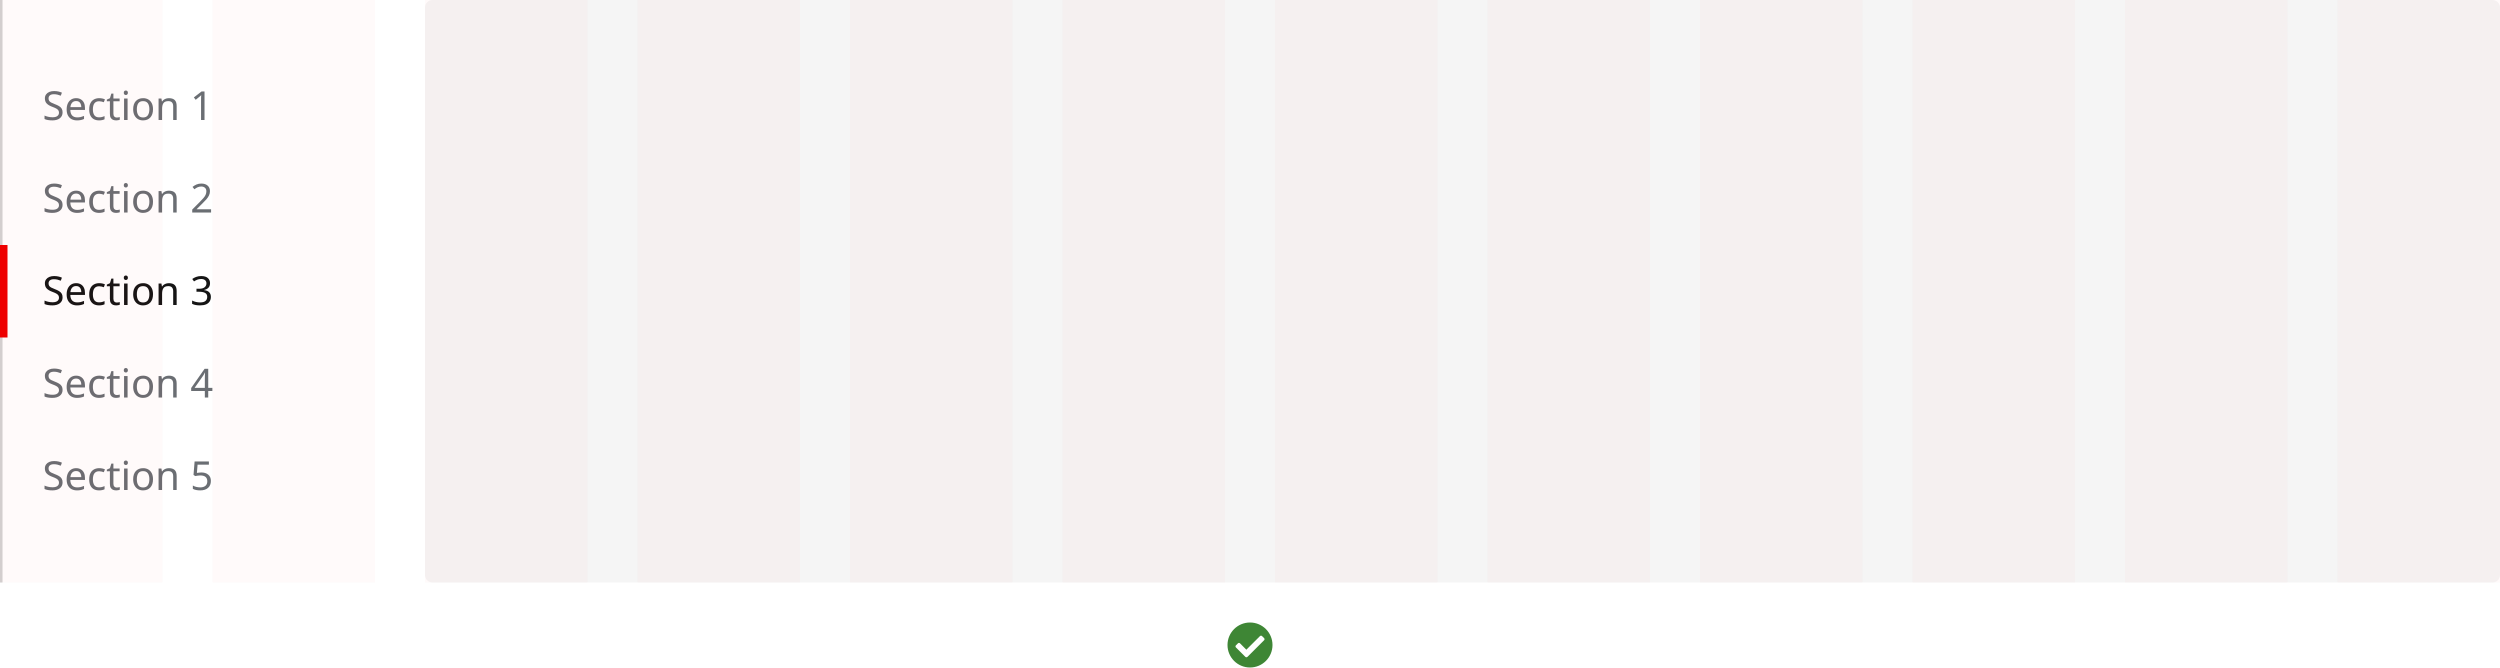
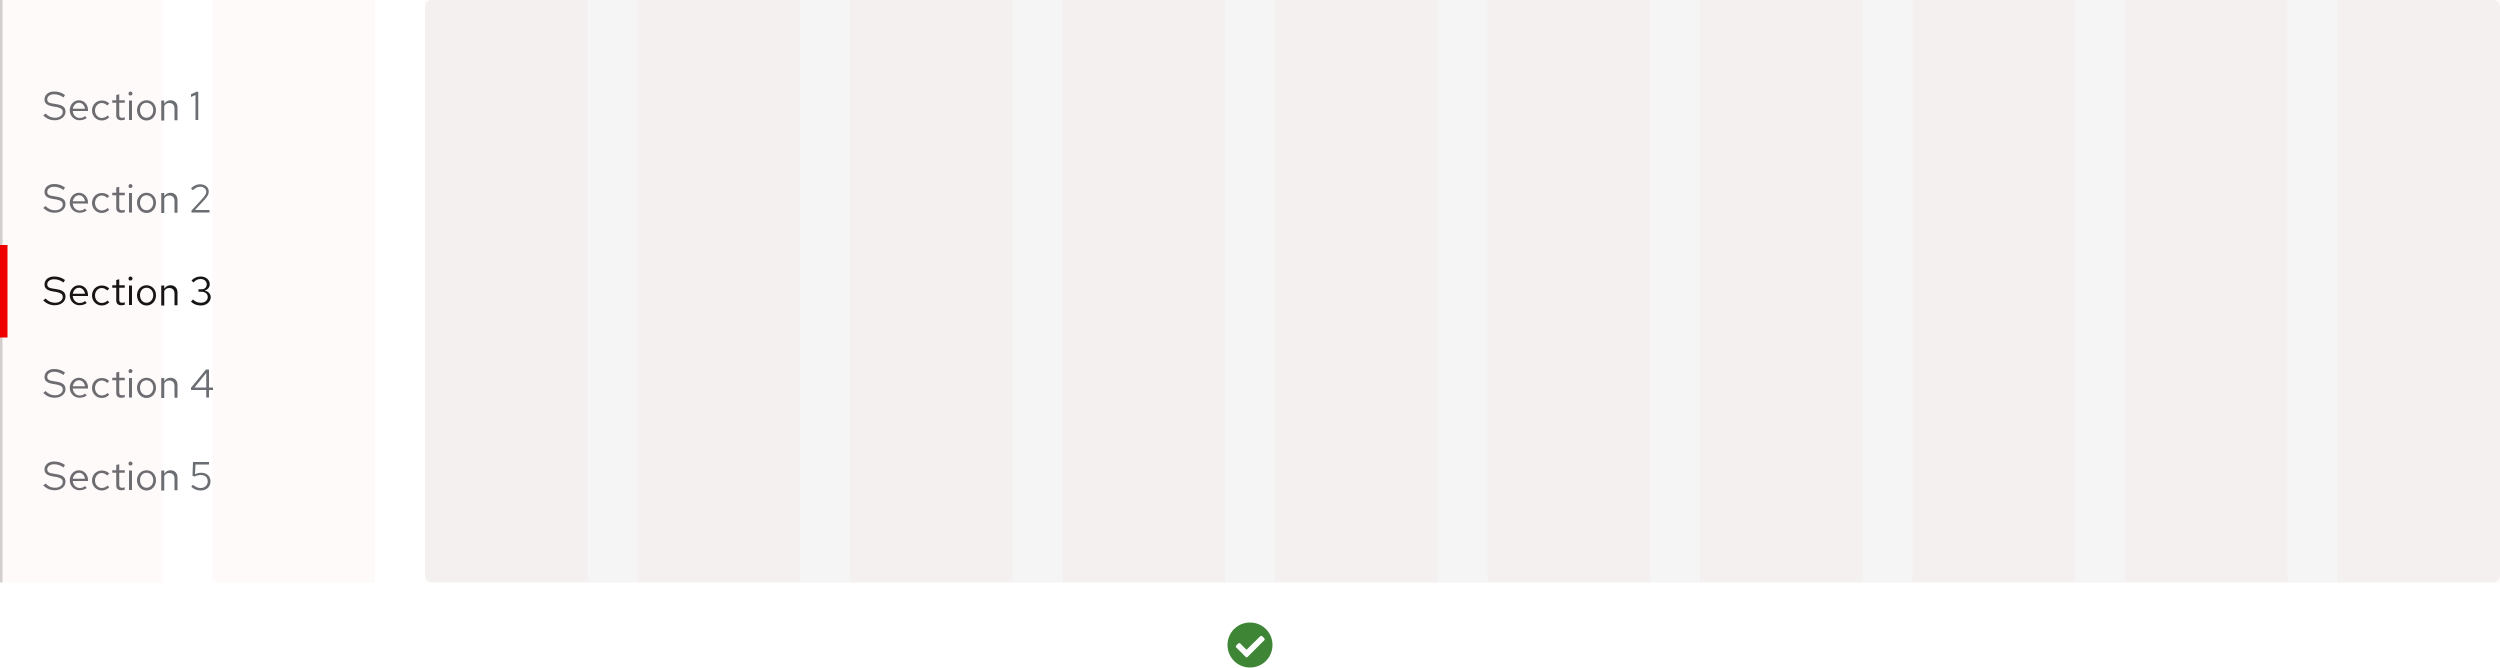
- <svg xmlns="http://www.w3.org/2000/svg" width="1000" height="267">
-   <path fill="#3e8635" d="M509 258a9 9 0 1 1-9-9 9 9 0 0 1 9 9zm-10.04 4.77l6.68-6.68a.58.58 0 0 0 0-.83l-.82-.82a.58.58 0 0 0-.83 0l-5.45 5.44-2.54-2.55a.58.58 0 0 0-.82 0l-.82.82a.58.58 0 0 0 0 .82l3.78 3.77a.58.58 0 0 0 .82 0z" />
+ <svg xmlns="http://www.w3.org/2000/svg" version="1.1" id="Layer_1" x="0px" y="0px" viewBox="0 0 1000 267" style="enable-background:new 0 0 1000 267;" xml:space="preserve">
+   <style type="text/css">
+ 	.st0{fill:#3E8635;}
+ 	.st1{fill:#F5F5F5;}
+ 	.st2{fill:#D2D2D2;}
+ 	.st3{enable-background:new    ;}
+ 	.st4{fill:#6A6E73;}
+ 	.st5{fill:#151515;}
+ 	.st6{fill:#EE0000;}
+ 	.st7{opacity:3.000000e-02;}
+ 	.st8{opacity:0.75;fill:#EE0000;enable-background:new    ;}
+ </style>
+   <path class="st0" d="M509,258c0,5-4,9-9,9s-9-4-9-9c0-5,4-9,9-9S509,253,509,258z M499,262.8l6.7-6.7c0.2-0.2,0.2-0.6,0-0.8  c0,0,0,0,0,0l-0.8-0.8c-0.2-0.2-0.6-0.2-0.8,0c0,0,0,0,0,0l-5.5,5.4l-2.5-2.5c-0.2-0.2-0.6-0.2-0.8,0l-0.8,0.8  c-0.2,0.2-0.2,0.6,0,0.8l3.8,3.8C498.4,263,498.7,263,499,262.8L499,262.8z" />
  <g transform="translate(-360 -7448) translate(0 99)">
-     <rect width="830" height="233" fill="#f5f5f5" rx="3" transform="translate(530 7349)" />
-     <path fill="#d2d2d2" d="M360 7349h1v233h-1z" />
-     <text fill="#6a6e73" transform="translate(-64 4909) translate(441 2636)" font-size="16" font-family="RedHatText-Regular, Red Hat Text">
-       <tspan x="0" y="0">Section 5</tspan>
-     </text>
-     <text fill="#6a6e73" transform="translate(-64 4909) translate(441 2599)" font-size="16" font-family="RedHatText-Regular, Red Hat Text">
-       <tspan x="0" y="0">Section 4</tspan>
-     </text>
-     <text fill="#151515" transform="translate(-64 4909) translate(441 2562)" font-size="16" font-family="RedHatText-Regular, Red Hat Text">
-       <tspan x="0" y="0">Section 3</tspan>
-     </text>
-     <path fill="#e00" d="M360 7447h3v37h-3z" />
-     <text fill="#6a6e73" transform="translate(-64 4909) translate(441 2525)" font-size="16" font-family="RedHatText-Regular, Red Hat Text">
-       <tspan x="0" y="0">Section 2</tspan>
-     </text>
-     <text fill="#6a6e73" transform="translate(-64 4909) translate(441 2488)" font-size="16" font-family="RedHatText-Regular, Red Hat Text">
-       <tspan x="0" y="0">Section 1</tspan>
-     </text>
-     <g fill="#e00" opacity=".03">
-       <path d="M1295 7349h65v233h-65zM1210 7349h65v233h-65zM1125 7349h65v233h-65zM1040 7349h65v233h-65zM955 7349h65v233h-65zM870 7349h65v233h-65zM785 7349h65v233h-65zM700 7349h65v233h-65zM615 7349h65v233h-65zM530 7349h65v233h-65zM445 7349h65v233h-65zM360 7349h65v233h-65z" opacity=".75" />
+     <path class="st1" d="M533,7349h824c1.7,0,3,1.3,3,3v227c0,1.7-1.3,3-3,3H533c-1.7,0-3-1.3-3-3v-227C530,7350.3,531.3,7349,533,7349   z" />
+     <path class="st2" d="M360,7349h1v233h-1V7349z" />
+     <g class="st3">
+       <path class="st4" d="M378.2,7542.4c1.3,1.3,2.4,1.7,3.9,1.7c1.7,0,3-1,3-2.3c0-1.1-0.7-1.6-2.5-2l-1.8-0.3c-2-0.4-3-1.2-3-2.7    c0-1.9,1.6-3.2,3.8-3.2c1.7,0,3,0.4,4.4,1.4l-0.6,1c-1.2-0.9-2.5-1.3-3.8-1.3c-1.6,0-2.7,0.9-2.7,2c0,1,0.6,1.5,2.1,1.7l1.8,0.3    c2.4,0.4,3.4,1.3,3.4,3c0,1.9-1.8,3.4-4.3,3.4c-1.8,0-3.2-0.6-4.6-1.9L378.2,7542.4z" />
+       <path class="st4" d="M391.8,7545.1c-2.2,0-3.9-1.8-3.9-4s1.6-4,3.7-4c2,0,3.6,1.7,3.6,3.9v0.4h-6.1c0.1,1.6,1.3,2.8,2.8,2.8    c0.8,0,1.6-0.3,2.1-0.8l0.7,0.8C393.9,7544.8,392.9,7545.1,391.8,7545.1z M389.1,7540.5h4.9c-0.2-1.4-1.2-2.4-2.4-2.4    C390.3,7538.1,389.4,7539.1,389.1,7540.5z" />
+       <path class="st4" d="M403,7543.2l0.7,0.7c-0.8,0.8-1.8,1.3-3,1.3c-2.2,0-3.9-1.8-3.9-4c0-2.3,1.7-4,3.9-4c1.2,0,2.2,0.4,3,1.2    l-0.8,0.8c-0.6-0.6-1.4-1-2.2-1c-1.5,0-2.7,1.3-2.7,3c0,1.7,1.2,3,2.8,3C401.7,7544.1,402.5,7543.8,403,7543.2z" />
+       <path class="st4" d="M406.5,7538.1h-1.6v-1h1.6v-2.1l1.2-0.3v2.4h2.2v1h-2.2v4.8c0,0.8,0.3,1.2,1.1,1.2c0.4,0,0.7,0,1.1-0.2v1    c-0.4,0.1-0.9,0.2-1.4,0.2c-1.3,0-2-0.7-2-1.9V7538.1z" />
+       <path class="st4" d="M411.4,7534.4c0-0.4,0.4-0.8,0.8-0.8c0.4,0,0.8,0.4,0.8,0.8c0,0.5-0.4,0.8-0.8,0.8    C411.7,7535.3,411.4,7534.9,411.4,7534.4z M412.8,7545h-1.2v-7.8h1.2V7545z" />
+       <path class="st4" d="M418.6,7537.1c2.2,0,3.8,1.7,3.8,4c0,2.3-1.6,4.1-3.8,4.1c-2.1,0-3.8-1.8-3.8-4.1    C414.8,7538.8,416.5,7537.1,418.6,7537.1z M421.3,7541.1c0-1.7-1.1-3-2.7-3s-2.6,1.3-2.6,3c0,1.7,1.1,3,2.6,3    S421.3,7542.8,421.3,7541.1z" />
+       <path class="st4" d="M424.5,7537.2h1.2v1.3c0.6-0.9,1.4-1.4,2.5-1.4c1.7,0,2.8,1.2,2.8,2.9v5.1h-1.2v-4.7c0-1.4-0.8-2.2-2.1-2.2    c-0.9,0-1.6,0.4-2,1.2v5.8h-1.2V7537.2z" />
+       <path class="st4" d="M437.2,7533.8h6.4v1h-5.4l-0.2,3.9c0.8-0.4,1.6-0.6,2.5-0.6c2.2,0,3.7,1.4,3.7,3.4c0,2.2-1.6,3.7-3.9,3.7    c-1.5,0-2.8-0.5-3.8-1.5l0.7-0.8c1,0.9,1.9,1.3,3.1,1.3c1.6,0,2.8-1.1,2.8-2.7c0-1.5-1.1-2.5-2.8-2.5c-0.8,0-1.6,0.2-2.5,0.6    l-0.8-0.3L437.2,7533.8z" />
+     </g>
+     <g class="st3">
+       <path class="st4" d="M378.2,7505.4c1.3,1.3,2.4,1.7,3.9,1.7c1.7,0,3-1,3-2.3c0-1.1-0.7-1.6-2.5-2l-1.8-0.3c-2-0.4-3-1.2-3-2.7    c0-1.9,1.6-3.2,3.8-3.2c1.7,0,3,0.4,4.4,1.4l-0.6,1c-1.2-0.9-2.5-1.3-3.8-1.3c-1.6,0-2.7,0.9-2.7,2c0,1,0.6,1.5,2.1,1.7l1.8,0.3    c2.4,0.4,3.4,1.3,3.4,3c0,1.9-1.8,3.4-4.3,3.4c-1.8,0-3.2-0.6-4.6-1.9L378.2,7505.4z" />
+       <path class="st4" d="M391.8,7508.1c-2.2,0-3.9-1.8-3.9-4s1.6-4,3.7-4c2,0,3.6,1.7,3.6,3.9v0.4h-6.1c0.1,1.6,1.3,2.8,2.8,2.8    c0.8,0,1.6-0.3,2.1-0.8l0.7,0.8C393.9,7507.8,392.9,7508.1,391.8,7508.1z M389.1,7503.5h4.9c-0.2-1.4-1.2-2.4-2.4-2.4    C390.3,7501.1,389.4,7502.1,389.1,7503.5z" />
+       <path class="st4" d="M403,7506.2l0.7,0.7c-0.8,0.8-1.8,1.3-3,1.3c-2.2,0-3.9-1.8-3.9-4c0-2.3,1.7-4,3.9-4c1.2,0,2.2,0.4,3,1.2    l-0.8,0.8c-0.6-0.6-1.4-1-2.2-1c-1.5,0-2.7,1.3-2.7,3c0,1.7,1.2,3,2.8,3C401.7,7507.1,402.5,7506.8,403,7506.2z" />
+       <path class="st4" d="M406.5,7501.1h-1.6v-1h1.6v-2.1l1.2-0.3v2.4h2.2v1h-2.2v4.8c0,0.8,0.3,1.2,1.1,1.2c0.4,0,0.7,0,1.1-0.2v1    c-0.4,0.1-0.9,0.2-1.4,0.2c-1.3,0-2-0.7-2-1.9V7501.1z" />
+       <path class="st4" d="M411.4,7497.4c0-0.4,0.4-0.8,0.8-0.8c0.4,0,0.8,0.4,0.8,0.8c0,0.5-0.4,0.8-0.8,0.8    C411.7,7498.3,411.4,7497.9,411.4,7497.4z M412.8,7508h-1.2v-7.8h1.2V7508z" />
+       <path class="st4" d="M418.6,7500.1c2.2,0,3.8,1.7,3.8,4c0,2.3-1.6,4.1-3.8,4.1c-2.1,0-3.8-1.8-3.8-4.1    C414.8,7501.8,416.5,7500.1,418.6,7500.1z M421.3,7504.1c0-1.7-1.1-3-2.7-3s-2.6,1.3-2.6,3c0,1.7,1.1,3,2.6,3    S421.3,7505.8,421.3,7504.1z" />
+       <path class="st4" d="M424.5,7500.2h1.2v1.3c0.6-0.9,1.4-1.4,2.5-1.4c1.7,0,2.8,1.2,2.8,2.9v5.1h-1.2v-4.7c0-1.4-0.8-2.2-2.1-2.2    c-0.9,0-1.6,0.4-2,1.2v5.8h-1.2V7500.2z" />
+       <path class="st4" d="M443.6,7504h1.6v1h-1.6v3h-1.1v-3h-6.1v-0.9l6-7.3h1.2V7504z M442.5,7504v-5.8l-4.7,5.8H442.5z" />
+     </g>
+     <g class="st3">
+       <path class="st5" d="M378.2,7468.4c1.3,1.3,2.4,1.7,3.9,1.7c1.7,0,3-1,3-2.3c0-1.1-0.7-1.6-2.5-2l-1.8-0.3c-2-0.4-3-1.2-3-2.7    c0-1.9,1.6-3.2,3.8-3.2c1.7,0,3,0.4,4.4,1.4l-0.6,1c-1.2-0.9-2.5-1.3-3.8-1.3c-1.6,0-2.7,0.9-2.7,2c0,1,0.6,1.5,2.1,1.7l1.8,0.3    c2.4,0.4,3.4,1.3,3.4,3c0,1.9-1.8,3.4-4.3,3.4c-1.8,0-3.2-0.6-4.6-1.9L378.2,7468.4z" />
+       <path class="st5" d="M391.8,7471.1c-2.2,0-3.9-1.8-3.9-4s1.6-4,3.7-4c2,0,3.6,1.7,3.6,3.9v0.4h-6.1c0.1,1.6,1.3,2.8,2.8,2.8    c0.8,0,1.6-0.3,2.1-0.8l0.7,0.8C393.9,7470.8,392.9,7471.1,391.8,7471.1z M389.1,7466.5h4.9c-0.2-1.4-1.2-2.4-2.4-2.4    C390.3,7464.1,389.4,7465.1,389.1,7466.5z" />
+       <path class="st5" d="M403,7469.2l0.7,0.7c-0.8,0.8-1.8,1.3-3,1.3c-2.2,0-3.9-1.8-3.9-4c0-2.3,1.7-4,3.9-4c1.2,0,2.2,0.4,3,1.2    l-0.8,0.8c-0.6-0.6-1.4-1-2.2-1c-1.5,0-2.7,1.3-2.7,3c0,1.7,1.2,3,2.8,3C401.7,7470.1,402.5,7469.8,403,7469.2z" />
+       <path class="st5" d="M406.5,7464.1h-1.6v-1h1.6v-2.1l1.2-0.3v2.4h2.2v1h-2.2v4.8c0,0.8,0.3,1.2,1.1,1.2c0.4,0,0.7,0,1.1-0.2v1    c-0.4,0.1-0.9,0.2-1.4,0.2c-1.3,0-2-0.7-2-1.9V7464.1z" />
+       <path class="st5" d="M411.4,7460.4c0-0.4,0.4-0.8,0.8-0.8c0.4,0,0.8,0.4,0.8,0.8c0,0.5-0.4,0.8-0.8,0.8    C411.7,7461.3,411.4,7460.9,411.4,7460.4z M412.8,7471h-1.2v-7.8h1.2V7471z" />
+       <path class="st5" d="M418.6,7463.1c2.2,0,3.8,1.7,3.8,4c0,2.3-1.6,4.1-3.8,4.1c-2.1,0-3.8-1.8-3.8-4.1    C414.8,7464.8,416.5,7463.1,418.6,7463.1z M421.3,7467.1c0-1.7-1.1-3-2.7-3s-2.6,1.3-2.6,3c0,1.7,1.1,3,2.6,3    S421.3,7468.8,421.3,7467.1z" />
+       <path class="st5" d="M424.5,7463.2h1.2v1.3c0.6-0.9,1.4-1.4,2.5-1.4c1.7,0,2.8,1.2,2.8,2.9v5.1h-1.2v-4.7c0-1.4-0.8-2.2-2.1-2.2    c-0.9,0-1.6,0.4-2,1.2v5.8h-1.2V7463.2z" />
+       <path class="st5" d="M440.3,7471.2c-1.5,0-2.9-0.5-3.9-1.6l0.8-0.8c0.9,0.9,1.9,1.3,3.1,1.3c1.6,0,2.8-0.9,2.8-2.3    c0-1.2-1-2.1-2.4-2.1h-1.3v-1h1.3c1.2,0,2-0.8,2-2c0-1.2-1.1-2.1-2.4-2.1c-1.2,0-2,0.4-2.9,1.4l-0.8-0.8c1-1.1,2.3-1.6,3.7-1.6    c2,0,3.6,1.3,3.6,3.1c0,1.2-0.8,2.2-2.1,2.5c1.5,0.3,2.5,1.4,2.5,2.7C444.2,7469.8,442.6,7471.2,440.3,7471.2z" />
+     </g>
+     <path class="st6" d="M360,7447h3v37h-3V7447z" />
+     <g class="st3">
+       <path class="st4" d="M378.2,7431.4c1.3,1.3,2.4,1.7,3.9,1.7c1.7,0,3-1,3-2.3c0-1.1-0.7-1.6-2.5-2l-1.8-0.3c-2-0.4-3-1.2-3-2.7    c0-1.9,1.6-3.2,3.8-3.2c1.7,0,3,0.4,4.4,1.4l-0.6,1c-1.2-0.9-2.5-1.3-3.8-1.3c-1.6,0-2.7,0.9-2.7,2c0,1,0.6,1.5,2.1,1.7l1.8,0.3    c2.4,0.4,3.4,1.3,3.4,3c0,1.9-1.8,3.4-4.3,3.4c-1.8,0-3.2-0.6-4.6-1.9L378.2,7431.4z" />
+       <path class="st4" d="M391.8,7434.1c-2.2,0-3.9-1.8-3.9-4s1.6-4,3.7-4c2,0,3.6,1.7,3.6,3.9v0.4h-6.1c0.1,1.6,1.3,2.8,2.8,2.8    c0.8,0,1.6-0.3,2.1-0.8l0.7,0.8C393.9,7433.8,392.9,7434.1,391.8,7434.1z M389.1,7429.5h4.9c-0.2-1.4-1.2-2.4-2.4-2.4    C390.3,7427.1,389.4,7428.1,389.1,7429.5z" />
+       <path class="st4" d="M403,7432.2l0.7,0.7c-0.8,0.8-1.8,1.3-3,1.3c-2.2,0-3.9-1.8-3.9-4c0-2.3,1.7-4,3.9-4c1.2,0,2.2,0.4,3,1.2    l-0.8,0.8c-0.6-0.6-1.4-1-2.2-1c-1.5,0-2.7,1.3-2.7,3c0,1.7,1.2,3,2.8,3C401.7,7433.1,402.5,7432.8,403,7432.2z" />
+       <path class="st4" d="M406.5,7427.1h-1.6v-1h1.6v-2.1l1.2-0.3v2.4h2.2v1h-2.2v4.8c0,0.8,0.3,1.2,1.1,1.2c0.4,0,0.7,0,1.1-0.2v1    c-0.4,0.1-0.9,0.2-1.4,0.2c-1.3,0-2-0.7-2-1.9V7427.1z" />
+       <path class="st4" d="M411.4,7423.4c0-0.4,0.4-0.8,0.8-0.8c0.4,0,0.8,0.4,0.8,0.8c0,0.5-0.4,0.8-0.8,0.8    C411.7,7424.3,411.4,7423.9,411.4,7423.4z M412.8,7434h-1.2v-7.8h1.2V7434z" />
+       <path class="st4" d="M418.6,7426.1c2.2,0,3.8,1.7,3.8,4c0,2.3-1.6,4.1-3.8,4.1c-2.1,0-3.8-1.8-3.8-4.1    C414.8,7427.8,416.5,7426.1,418.6,7426.1z M421.3,7430.1c0-1.7-1.1-3-2.7-3s-2.6,1.3-2.6,3c0,1.7,1.1,3,2.6,3    S421.3,7431.8,421.3,7430.1z" />
+       <path class="st4" d="M424.5,7426.2h1.2v1.3c0.6-0.9,1.4-1.4,2.5-1.4c1.7,0,2.8,1.2,2.8,2.9v5.1h-1.2v-4.7c0-1.4-0.8-2.2-2.1-2.2    c-0.9,0-1.6,0.4-2,1.2v5.8h-1.2V7426.2z" />
+       <path class="st4" d="M436.6,7433.2l4.5-4.9c1-1.2,1.4-1.8,1.4-2.6c0-1.1-1-2-2.4-2c-1.1,0-1.9,0.4-3,1.4l-0.7-0.8    c1.2-1.1,2.3-1.6,3.6-1.6c2,0,3.5,1.2,3.5,2.9c0,1.1-0.4,1.8-1.7,3.3l-3.8,4.1l5.8,0v1h-7.2V7433.2z" />
+     </g>
+     <g class="st3">
+       <path class="st4" d="M378.2,7394.4c1.3,1.3,2.4,1.7,3.9,1.7c1.7,0,3-1,3-2.3c0-1.1-0.7-1.6-2.5-2l-1.8-0.3c-2-0.4-3-1.2-3-2.7    c0-1.9,1.6-3.2,3.8-3.2c1.7,0,3,0.4,4.4,1.4l-0.6,1c-1.2-0.9-2.5-1.3-3.8-1.3c-1.6,0-2.7,0.9-2.7,2c0,1,0.6,1.5,2.1,1.7l1.8,0.3    c2.4,0.4,3.4,1.3,3.4,3c0,1.9-1.8,3.4-4.3,3.4c-1.8,0-3.2-0.6-4.6-1.9L378.2,7394.4z" />
+       <path class="st4" d="M391.8,7397.1c-2.2,0-3.9-1.8-3.9-4s1.6-4,3.7-4c2,0,3.6,1.7,3.6,3.9v0.4h-6.1c0.1,1.6,1.3,2.8,2.8,2.8    c0.8,0,1.6-0.3,2.1-0.8l0.7,0.8C393.9,7396.8,392.9,7397.1,391.8,7397.1z M389.1,7392.5h4.9c-0.2-1.4-1.2-2.4-2.4-2.4    C390.3,7390.1,389.4,7391.1,389.1,7392.5z" />
+       <path class="st4" d="M403,7395.2l0.7,0.7c-0.8,0.8-1.8,1.3-3,1.3c-2.2,0-3.9-1.8-3.9-4c0-2.3,1.7-4,3.9-4c1.2,0,2.2,0.4,3,1.2    l-0.8,0.8c-0.6-0.6-1.4-1-2.2-1c-1.5,0-2.7,1.3-2.7,3c0,1.7,1.2,3,2.8,3C401.7,7396.1,402.5,7395.8,403,7395.2z" />
+       <path class="st4" d="M406.5,7390.1h-1.6v-1h1.6v-2.1l1.2-0.3v2.4h2.2v1h-2.2v4.8c0,0.8,0.3,1.2,1.1,1.2c0.4,0,0.7,0,1.1-0.2v1    c-0.4,0.1-0.9,0.2-1.4,0.2c-1.3,0-2-0.7-2-1.9V7390.1z" />
+       <path class="st4" d="M411.4,7386.4c0-0.4,0.4-0.8,0.8-0.8c0.4,0,0.8,0.4,0.8,0.8c0,0.5-0.4,0.8-0.8,0.8    C411.7,7387.3,411.4,7386.9,411.4,7386.4z M412.8,7397h-1.2v-7.8h1.2V7397z" />
+       <path class="st4" d="M418.6,7389.1c2.2,0,3.8,1.7,3.8,4c0,2.3-1.6,4.1-3.8,4.1c-2.1,0-3.8-1.8-3.8-4.1    C414.8,7390.8,416.5,7389.1,418.6,7389.1z M421.3,7393.1c0-1.7-1.1-3-2.7-3s-2.6,1.3-2.6,3c0,1.7,1.1,3,2.6,3    S421.3,7394.8,421.3,7393.1z" />
+       <path class="st4" d="M424.5,7389.2h1.2v1.3c0.6-0.9,1.4-1.4,2.5-1.4c1.7,0,2.8,1.2,2.8,2.9v5.1h-1.2v-4.7c0-1.4-0.8-2.2-2.1-2.2    c-0.9,0-1.6,0.4-2,1.2v5.8h-1.2V7389.2z" />
+       <path class="st4" d="M439.4,7397h-1.2v-10l-1.8,0.8v-1.1l2.2-1h0.7V7397z" />
+     </g>
+     <g class="st7">
+       <path class="st8" d="M1295,7349h65v233h-65V7349z M1210,7349h65v233h-65V7349z M1125,7349h65v233h-65V7349z M1040,7349h65v233h-65    V7349z M955,7349h65v233h-65V7349z M870,7349h65v233h-65V7349z M785,7349h65v233h-65V7349z M700,7349h65v233h-65V7349z M615,7349    h65v233h-65V7349z M530,7349h65v233h-65V7349z M445,7349h65v233h-65V7349z M360,7349h65v233h-65V7349z" />
    </g>
  </g>
</svg>
